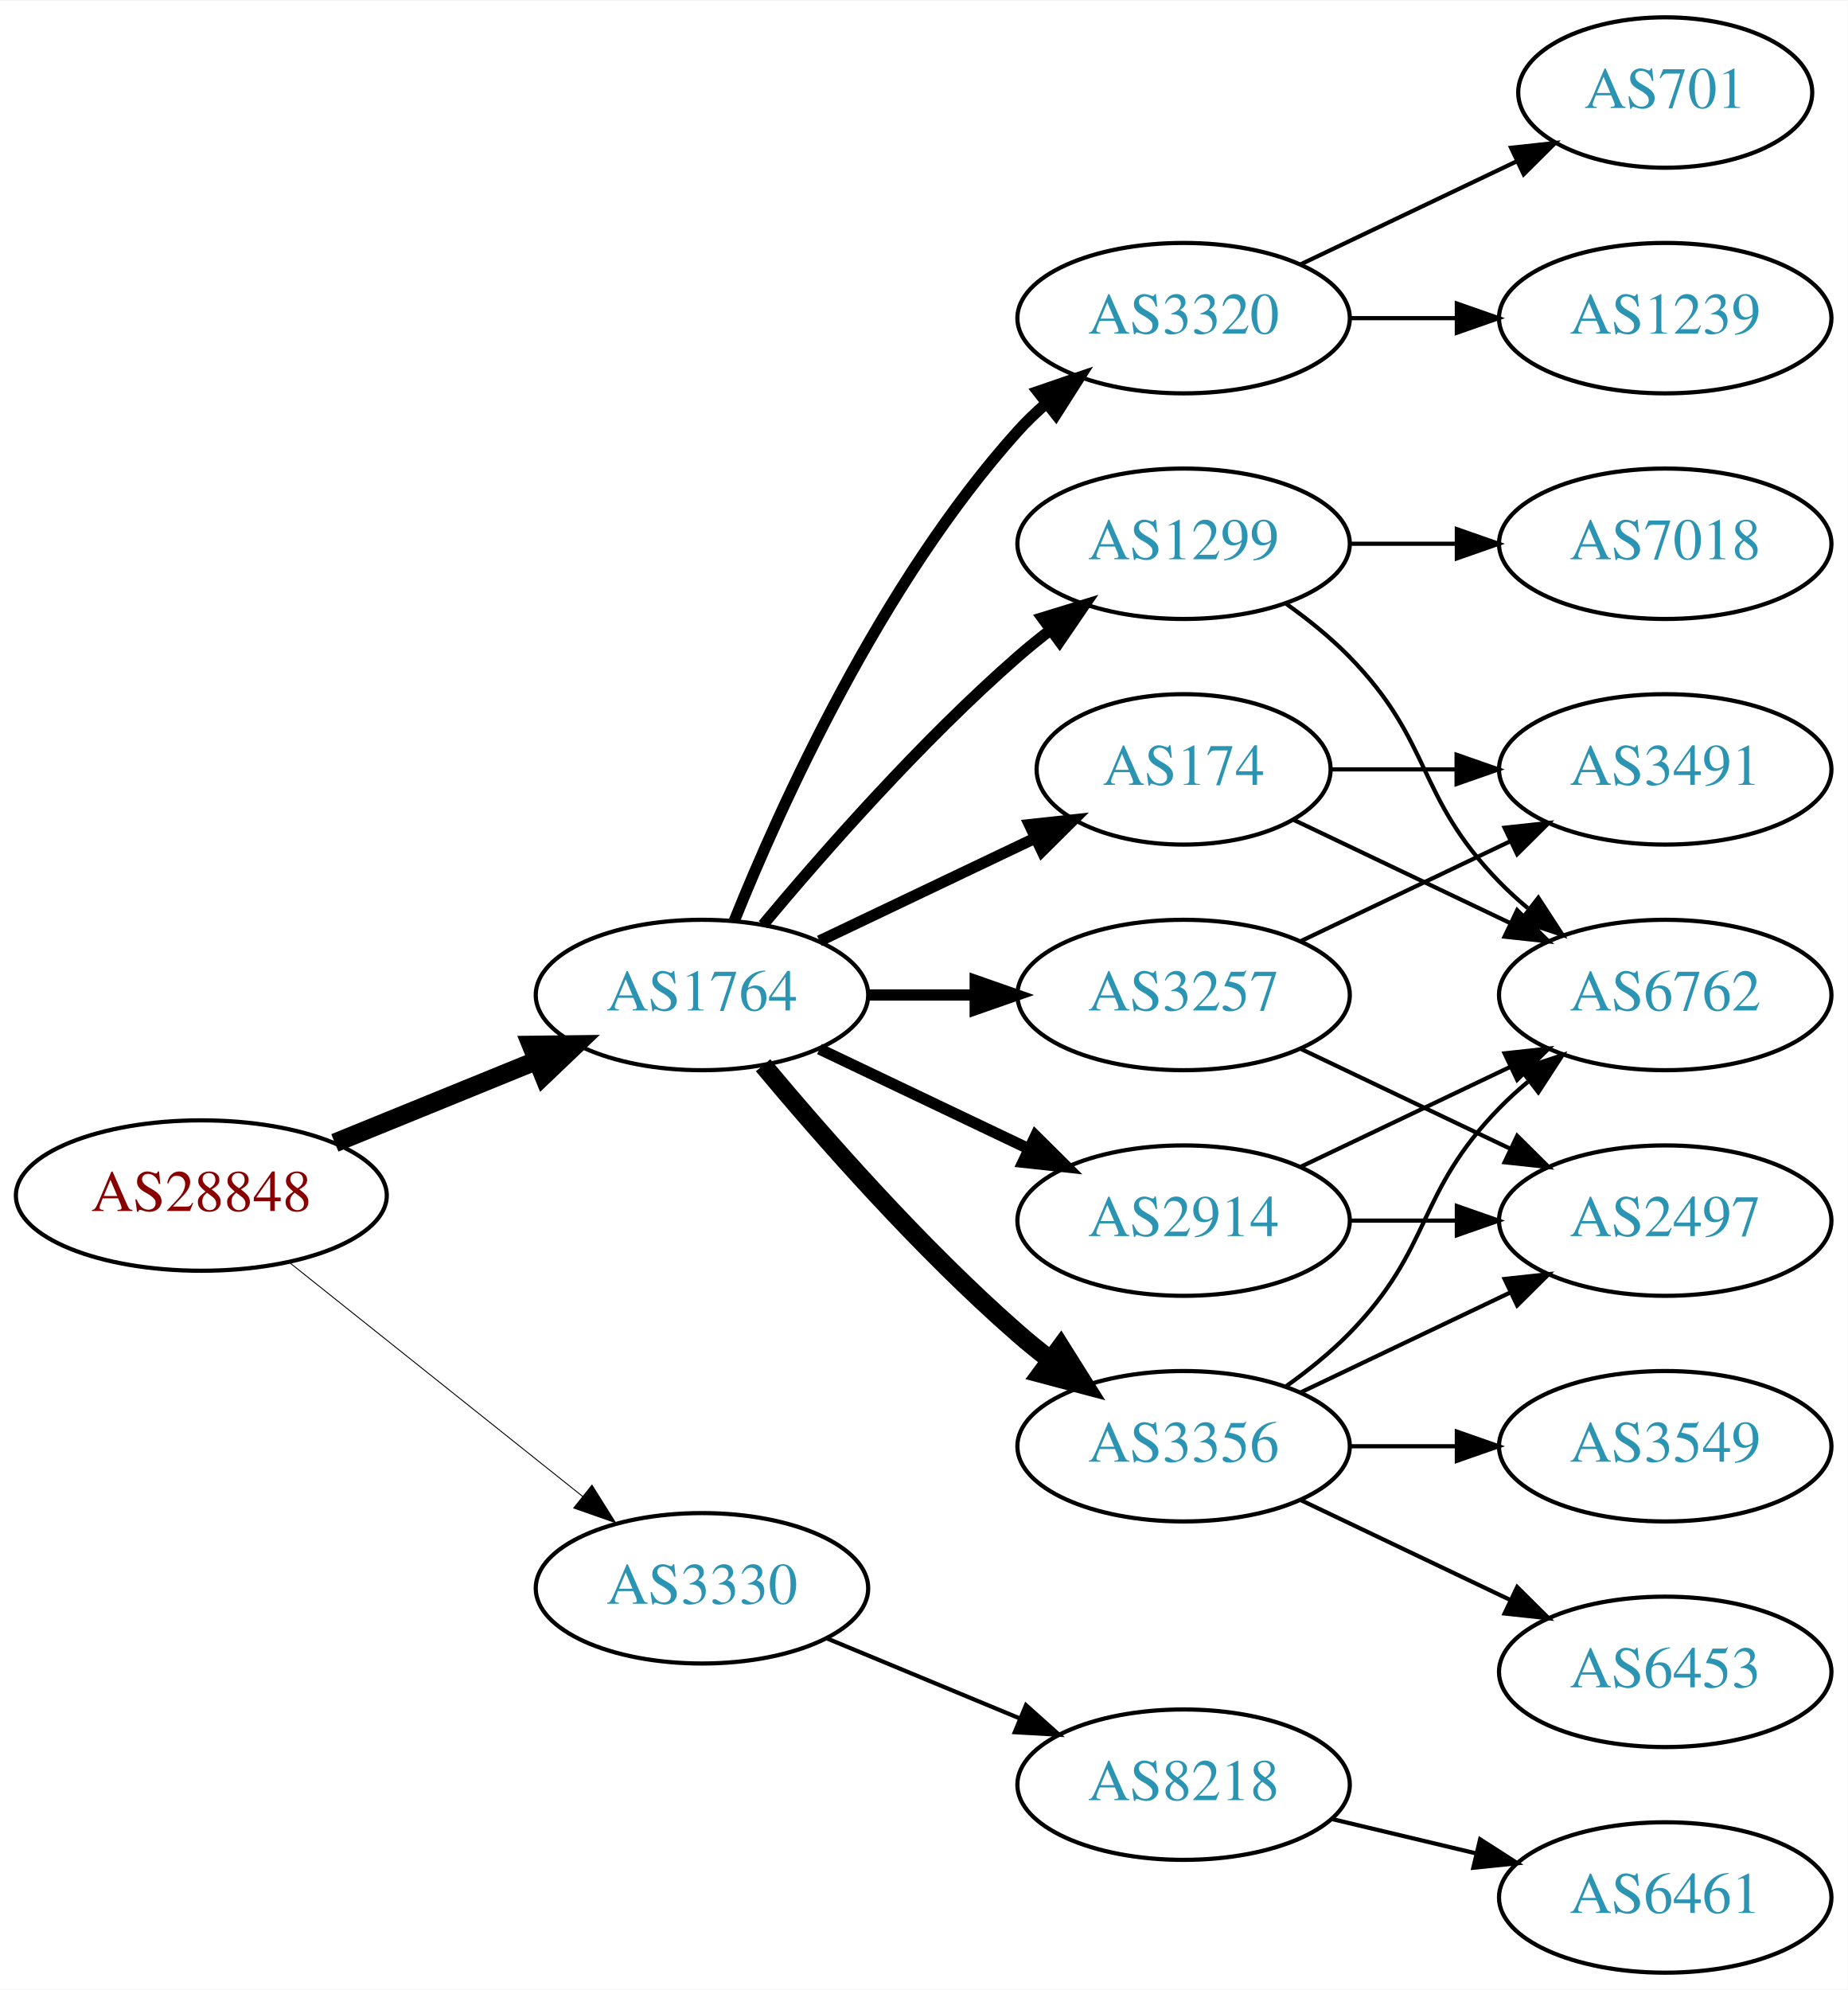
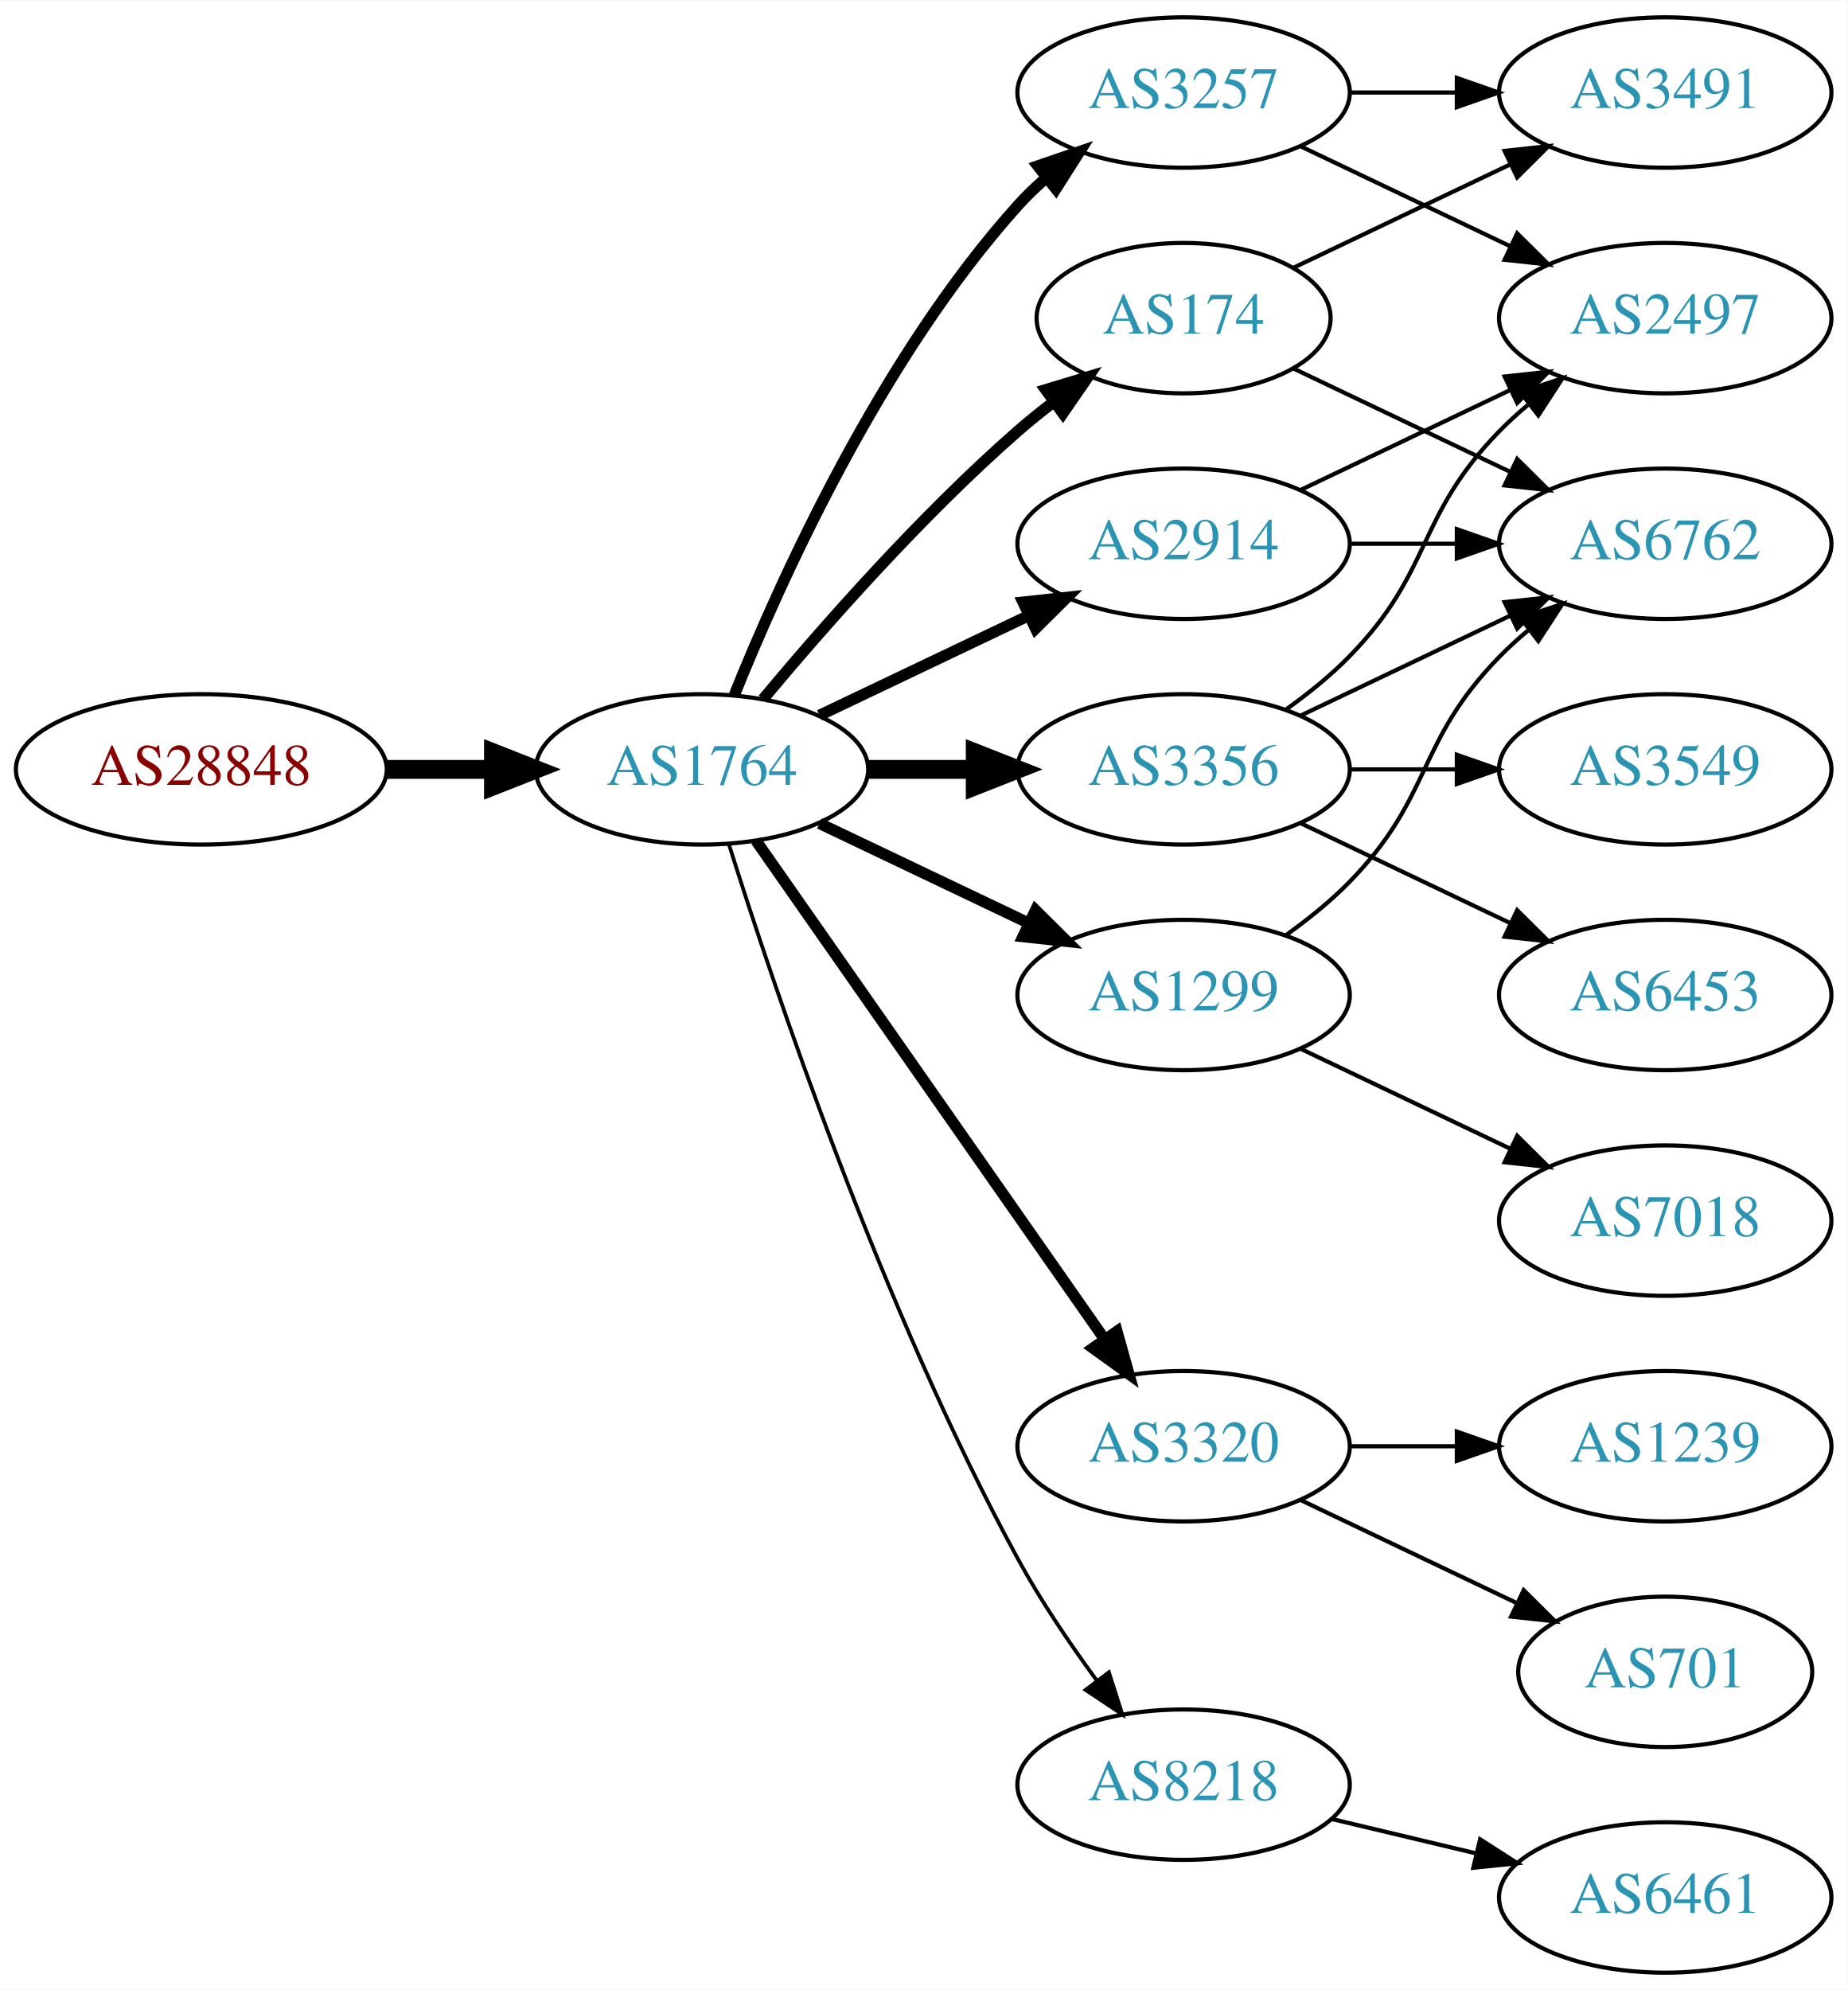
<svg xmlns="http://www.w3.org/2000/svg" xmlns:xlink="http://www.w3.org/1999/xlink" width="442pt" height="476pt" viewBox="0.00 0.00 442.27 476.00">
  <g id="graph0" class="graph" transform="scale(1 1) rotate(0) translate(4 472)">
    <polygon fill="white" stroke="none" points="-4,4 -4,-472 438.271,-472 438.271,4 -4,4" />
    <g id="node1" class="node">
      <g id="a_node1">
        <a xlink:href="/asn/28848" xlink:title="AS28848 ~ UNIDO-AS [AT]">
-           <ellipse fill="#ffffff" stroke="black" cx="44.196" cy="-186" rx="44.393" ry="18" />
-           <text text-anchor="middle" x="44.196" y="-182.3" font-family="Times,serif" font-size="14.00" fill="#880000">AS28848</text>
+           <ellipse fill="#ffffff" stroke="black" cx="44.196" cy="-288" rx="44.393" ry="18" />
+           <text text-anchor="middle" x="44.196" y="-284.3" font-family="Times,serif" font-size="14.00" fill="#880000">AS28848</text>
        </a>
      </g>
    </g>
    <g id="node2" class="node">
      <g id="a_node2">
        <a xlink:href="/asn/1764" xlink:title="AS1764 ~ NEXTLAYER-AS [AT]">
-           <ellipse fill="#ffffff" stroke="black" cx="164.039" cy="-234" rx="39.794" ry="18" />
-           <text text-anchor="middle" x="164.039" y="-230.3" font-family="Times,serif" font-size="14.00" fill="#2c94b3">AS1764</text>
+           <ellipse fill="#ffffff" stroke="black" cx="164.039" cy="-288" rx="39.794" ry="18" />
+           <text text-anchor="middle" x="164.039" y="-284.3" font-family="Times,serif" font-size="14.00" fill="#2c94b3">AS1764</text>
        </a>
      </g>
    </g>
    <g id="edge1" class="edge">
-       <path fill="none" stroke="black" stroke-width="4.5" d="M76.158,-198.611C90.954,-204.638 108.811,-211.912 124.479,-218.294" />
-       <polygon fill="black" stroke="black" stroke-width="4.5" points="123.158,-222.007 133.904,-222.133 126.128,-214.714 123.158,-222.007" />
+       <path fill="none" stroke="black" stroke-width="4.5" d="M88.407,-288C96.72,-288 105.482,-288 113.965,-288" />
+       <polygon fill="black" stroke="black" stroke-width="4.5" points="114.123,-291.938 124.123,-288 114.123,-284.063 114.123,-291.938" />
    </g>
    <g id="node3" class="node">
      <g id="a_node3">
-         <a xlink:href="/asn/3330" xlink:title="AS3330 ~ Vienna, Austria [AT]">
-           <ellipse fill="#ffffff" stroke="black" cx="164.039" cy="-92" rx="39.794" ry="18" />
-           <text text-anchor="middle" x="164.039" y="-88.3" font-family="Times,serif" font-size="14.00" fill="#2c94b3">AS3330</text>
+         <a xlink:href="/asn/174" xlink:title="AS174 ~ Cogent Communications [US]">
+           <ellipse fill="#ffffff" stroke="black" cx="279.332" cy="-396" rx="35.194" ry="18" />
+           <text text-anchor="middle" x="279.332" y="-392.3" font-family="Times,serif" font-size="14.00" fill="#2c94b3">AS174</text>
        </a>
      </g>
    </g>
    <g id="edge2" class="edge">
-       <path fill="none" stroke="black" stroke-width="0.225" d="M65.186,-170.054C84.518,-154.634 113.969,-131.141 135.512,-113.957" />
-       <polygon fill="black" stroke="black" stroke-width="0.225" points="137.708,-116.682 143.343,-107.71 133.343,-111.21 137.708,-116.682" />
+       <path fill="none" stroke="black" stroke-width="2.7" d="M178.669,-304.817C192.951,-321.929 216.498,-348.745 239.685,-369 242.355,-371.332 245.228,-373.648 248.158,-375.886" />
+       <polygon fill="black" stroke="black" stroke-width="2.7" points="246.309,-378.87 256.449,-381.939 250.436,-373.216 246.309,-378.87" />
    </g>
    <g id="node4" class="node">
      <g id="a_node4">
-         <a xlink:href="/asn/3356" xlink:title="AS3356 ~ Level 3 Parent, LLC [US]">
-           <ellipse fill="#ffffff" stroke="black" cx="279.332" cy="-126" rx="39.794" ry="18" />
-           <text text-anchor="middle" x="279.332" y="-122.3" font-family="Times,serif" font-size="14.00" fill="#2c94b3">AS3356</text>
+         <a xlink:href="/asn/3257" xlink:title="AS3257 ~ GTT [DE]">
+           <ellipse fill="#ffffff" stroke="black" cx="279.332" cy="-450" rx="39.794" ry="18" />
+           <text text-anchor="middle" x="279.332" y="-446.3" font-family="Times,serif" font-size="14.00" fill="#2c94b3">AS3257</text>
        </a>
      </g>
    </g>
    <g id="edge3" class="edge">
-       <path fill="none" stroke="black" stroke-width="4.5" d="M178.669,-217.183C192.951,-200.071 216.498,-173.255 239.685,-153 242.151,-150.846 244.789,-148.706 247.487,-146.628" />
-       <polygon fill="black" stroke="black" stroke-width="4.5" points="249.919,-149.727 255.641,-140.63 245.252,-143.384 249.919,-149.727" />
+       <path fill="none" stroke="black" stroke-width="2.7" d="M171.786,-305.787C182.837,-333.243 206.891,-386.578 239.685,-423 241.688,-425.224 243.906,-427.363 246.239,-429.397" />
+       <polygon fill="black" stroke="black" stroke-width="2.7" points="244.437,-432.433 254.458,-435.873 248.769,-426.935 244.437,-432.433" />
    </g>
    <g id="node5" class="node">
      <g id="a_node5">
-         <a xlink:href="/asn/1299" xlink:title="AS1299 ~ Telia Carrier [EU]">
+         <a xlink:href="/asn/2914" xlink:title="AS2914 ~ NTT America, Inc. [US]">
          <ellipse fill="#ffffff" stroke="black" cx="279.332" cy="-342" rx="39.794" ry="18" />
-           <text text-anchor="middle" x="279.332" y="-338.3" font-family="Times,serif" font-size="14.00" fill="#2c94b3">AS1299</text>
+           <text text-anchor="middle" x="279.332" y="-338.3" font-family="Times,serif" font-size="14.00" fill="#2c94b3">AS2914</text>
        </a>
      </g>
    </g>
    <g id="edge4" class="edge">
-       <path fill="none" stroke="black" stroke-width="2.7" d="M178.669,-250.817C192.951,-267.929 216.498,-294.745 239.685,-315 242.151,-317.154 244.789,-319.294 247.487,-321.372" />
-       <polygon fill="black" stroke="black" stroke-width="2.7" points="245.512,-324.264 255.641,-327.37 249.66,-318.625 245.512,-324.264" />
+       <path fill="none" stroke="black" stroke-width="2.7" d="M192.175,-300.934C207.169,-308.081 225.99,-317.052 242.213,-324.785" />
+       <polygon fill="black" stroke="black" stroke-width="2.7" points="240.884,-328.028 251.417,-329.171 243.895,-321.709 240.884,-328.028" />
    </g>
    <g id="node6" class="node">
      <g id="a_node6">
        <a xlink:href="/asn/3320" xlink:title="AS3320 ~ DTAG [DE]">
-           <ellipse fill="#ffffff" stroke="black" cx="279.332" cy="-396" rx="39.794" ry="18" />
-           <text text-anchor="middle" x="279.332" y="-392.3" font-family="Times,serif" font-size="14.00" fill="#2c94b3">AS3320</text>
+           <ellipse fill="#ffffff" stroke="black" cx="279.332" cy="-126" rx="39.794" ry="18" />
+           <text text-anchor="middle" x="279.332" y="-122.3" font-family="Times,serif" font-size="14.00" fill="#2c94b3">AS3320</text>
        </a>
      </g>
    </g>
    <g id="edge5" class="edge">
-       <path fill="none" stroke="black" stroke-width="2.7" d="M171.786,-251.787C182.837,-279.243 206.891,-332.578 239.685,-369 241.688,-371.224 243.906,-373.363 246.239,-375.397" />
-       <polygon fill="black" stroke="black" stroke-width="2.7" points="244.437,-378.433 254.458,-381.873 248.769,-372.935 244.437,-378.433" />
+       <path fill="none" stroke="black" stroke-width="2.7" d="M176.949,-270.969C196.871,-242.483 237.06,-185.015 260.41,-151.626" />
+       <polygon fill="black" stroke="black" stroke-width="2.7" points="263.377,-153.491 266.24,-143.29 257.641,-149.479 263.377,-153.491" />
    </g>
    <g id="node7" class="node">
      <g id="a_node7">
-         <a xlink:href="/asn/2914" xlink:title="AS2914 ~ NTT America, Inc. [US]">
-           <ellipse fill="#ffffff" stroke="black" cx="279.332" cy="-180" rx="39.794" ry="18" />
-           <text text-anchor="middle" x="279.332" y="-176.3" font-family="Times,serif" font-size="14.00" fill="#2c94b3">AS2914</text>
+         <a xlink:href="/asn/3356" xlink:title="AS3356 ~ Level 3 Parent, LLC [US]">
+           <ellipse fill="#ffffff" stroke="black" cx="279.332" cy="-288" rx="39.794" ry="18" />
+           <text text-anchor="middle" x="279.332" y="-284.3" font-family="Times,serif" font-size="14.00" fill="#2c94b3">AS3356</text>
        </a>
      </g>
    </g>
    <g id="edge6" class="edge">
-       <path fill="none" stroke="black" stroke-width="2.7" d="M192.175,-221.066C207.169,-213.919 225.99,-204.948 242.213,-197.215" />
-       <polygon fill="black" stroke="black" stroke-width="2.7" points="243.895,-200.291 251.417,-192.829 240.884,-193.972 243.895,-200.291" />
+       <path fill="none" stroke="black" stroke-width="4.5" d="M203.711,-288C211.914,-288 220.678,-288 229.21,-288" />
+       <polygon fill="black" stroke="black" stroke-width="4.5" points="229.449,-291.938 239.449,-288 229.449,-284.063 229.449,-291.938" />
    </g>
    <g id="node8" class="node">
      <g id="a_node8">
-         <a xlink:href="/asn/174" xlink:title="AS174 ~ Cogent Communications [US]">
-           <ellipse fill="#ffffff" stroke="black" cx="279.332" cy="-288" rx="35.194" ry="18" />
-           <text text-anchor="middle" x="279.332" y="-284.3" font-family="Times,serif" font-size="14.00" fill="#2c94b3">AS174</text>
-         </a>
-       </g>
-     </g>
-     <g id="edge7" class="edge">
-       <path fill="none" stroke="black" stroke-width="2.7" d="M192.175,-246.934C207.607,-254.29 227.092,-263.577 243.628,-271.459" />
-       <polygon fill="black" stroke="black" stroke-width="2.7" points="242.436,-274.768 252.969,-275.911 245.448,-268.449 242.436,-274.768" />
-     </g>
-     <g id="node9" class="node">
-       <g id="a_node9">
-         <a xlink:href="/asn/3257" xlink:title="AS3257 ~ GTT [DE]">
-           <ellipse fill="#ffffff" stroke="black" cx="279.332" cy="-234" rx="39.794" ry="18" />
-           <text text-anchor="middle" x="279.332" y="-230.3" font-family="Times,serif" font-size="14.00" fill="#2c94b3">AS3257</text>
-         </a>
-       </g>
-     </g>
-     <g id="edge8" class="edge">
-       <path fill="none" stroke="black" stroke-width="2.7" d="M203.711,-234C211.914,-234 220.678,-234 229.21,-234" />
-       <polygon fill="black" stroke="black" stroke-width="2.7" points="229.449,-237.5 239.449,-234 229.449,-230.5 229.449,-237.5" />
-     </g>
-     <g id="node18" class="node">
-       <g id="a_node18">
        <a xlink:href="/asn/8218" xlink:title="AS8218 ~ legacy Neotelecoms [FR]">
          <ellipse fill="#ffffff" stroke="black" cx="279.332" cy="-45" rx="39.794" ry="18" />
          <text text-anchor="middle" x="279.332" y="-41.3" font-family="Times,serif" font-size="14.00" fill="#2c94b3">AS8218</text>
        </a>
      </g>
    </g>
-     <g id="edge23" class="edge">
-       <path fill="none" stroke="black" d="M193.92,-80.018C207.903,-74.218 224.884,-67.173 239.938,-60.928" />
-       <polygon fill="black" stroke="black" points="241.607,-64.025 249.503,-56.96 238.925,-57.559 241.607,-64.025" />
+     <g id="edge7" class="edge">
+       <path fill="none" stroke="black" stroke-width="0.9" d="M170.46,-270.159C181.231,-235.854 207.122,-158.797 239.685,-99 245.117,-89.026 252.091,-78.731 258.617,-69.84" />
+       <polygon fill="black" stroke="black" stroke-width="0.9" points="261.45,-71.895 264.67,-61.802 255.858,-67.684 261.45,-71.895" />
+     </g>
+     <g id="node9" class="node">
+       <g id="a_node9">
+         <a xlink:href="/asn/1299" xlink:title="AS1299 ~ Telia Carrier [EU]">
+           <ellipse fill="#ffffff" stroke="black" cx="279.332" cy="-234" rx="39.794" ry="18" />
+           <text text-anchor="middle" x="279.332" y="-230.3" font-family="Times,serif" font-size="14.00" fill="#2c94b3">AS1299</text>
+         </a>
+       </g>
+     </g>
+     <g id="edge8" class="edge">
+       <path fill="none" stroke="black" stroke-width="2.7" d="M192.175,-275.066C207.169,-267.919 225.99,-258.948 242.213,-251.215" />
+       <polygon fill="black" stroke="black" stroke-width="2.7" points="243.895,-254.291 251.417,-246.829 240.884,-247.972 243.895,-254.291" />
    </g>
    <g id="node10" class="node">
      <g id="a_node10">
-         <a xlink:href="/asn/3549" xlink:title="AS3549 ~ Level 3 Parent, LLC [US]">
+         <a xlink:href="/asn/3491" xlink:title="AS3491 ~ PCCW Global, Inc. [US]">
+           <ellipse fill="#ffffff" stroke="black" cx="394.625" cy="-450" rx="39.794" ry="18" />
+           <text text-anchor="middle" x="394.625" y="-446.3" font-family="Times,serif" font-size="14.00" fill="#2c94b3">AS3491</text>
+         </a>
+       </g>
+     </g>
+     <g id="edge9" class="edge">
+       <path fill="none" stroke="black" d="M305.757,-408.119C321.059,-415.413 340.783,-424.814 357.665,-432.86" />
+       <polygon fill="black" stroke="black" points="356.172,-436.026 366.705,-437.169 359.184,-429.707 356.172,-436.026" />
+     </g>
+     <g id="node11" class="node">
+       <g id="a_node11">
+         <a xlink:href="/asn/6762" xlink:title="AS6762 ~ TELECOM ITALIA SPARKLE S.p.A. [IT]">
+           <ellipse fill="#ffffff" stroke="black" cx="394.625" cy="-342" rx="39.794" ry="18" />
+           <text text-anchor="middle" x="394.625" y="-338.3" font-family="Times,serif" font-size="14.00" fill="#2c94b3">AS6762</text>
+         </a>
+       </g>
+     </g>
+     <g id="edge10" class="edge">
+       <path fill="none" stroke="black" d="M305.757,-383.881C321.059,-376.587 340.783,-367.186 357.665,-359.14" />
+       <polygon fill="black" stroke="black" points="359.184,-362.293 366.705,-354.831 356.172,-355.974 359.184,-362.293" />
+     </g>
+     <g id="edge12" class="edge">
+       <path fill="none" stroke="black" d="M319.004,-450C327.207,-450 335.971,-450 344.503,-450" />
+       <polygon fill="black" stroke="black" points="344.742,-453.5 354.742,-450 344.742,-446.5 344.742,-453.5" />
+     </g>
+     <g id="node12" class="node">
+       <g id="a_node12">
+         <a xlink:href="/asn/2497" xlink:title="AS2497 ~ Internet Initiative Japan Inc. [JP]">
+           <ellipse fill="#ffffff" stroke="black" cx="394.625" cy="-396" rx="39.794" ry="18" />
+           <text text-anchor="middle" x="394.625" y="-392.3" font-family="Times,serif" font-size="14.00" fill="#2c94b3">AS2497</text>
+         </a>
+       </g>
+     </g>
+     <g id="edge11" class="edge">
+       <path fill="none" stroke="black" d="M307.468,-437.066C322.462,-429.919 341.283,-420.948 357.506,-413.215" />
+       <polygon fill="black" stroke="black" points="359.188,-416.291 366.71,-408.829 356.177,-409.972 359.188,-416.291" />
+     </g>
+     <g id="edge14" class="edge">
+       <path fill="none" stroke="black" d="M319.004,-342C327.207,-342 335.971,-342 344.503,-342" />
+       <polygon fill="black" stroke="black" points="344.742,-345.5 354.742,-342 344.742,-338.5 344.742,-345.5" />
+     </g>
+     <g id="edge13" class="edge">
+       <path fill="none" stroke="black" d="M307.468,-354.934C322.462,-362.081 341.283,-371.052 357.506,-378.785" />
+       <polygon fill="black" stroke="black" points="356.177,-382.028 366.71,-383.171 359.188,-375.709 356.177,-382.028" />
+     </g>
+     <g id="node13" class="node">
+       <g id="a_node13">
+         <a xlink:href="/asn/701" xlink:title="AS701 ~ UUNET [US]">
+           <ellipse fill="#ffffff" stroke="black" cx="394.625" cy="-72" rx="35.194" ry="18" />
+           <text text-anchor="middle" x="394.625" y="-68.3" font-family="Times,serif" font-size="14.00" fill="#2c94b3">AS701</text>
+         </a>
+       </g>
+     </g>
+     <g id="edge15" class="edge">
+       <path fill="none" stroke="black" d="M307.468,-113.066C322.9,-105.71 342.385,-96.423 358.92,-88.541" />
+       <polygon fill="black" stroke="black" points="360.741,-91.551 368.262,-84.089 357.729,-85.232 360.741,-91.551" />
+     </g>
+     <g id="node14" class="node">
+       <g id="a_node14">
+         <a xlink:href="/asn/1239" xlink:title="AS1239 ~ Sprint [US]">
          <ellipse fill="#ffffff" stroke="black" cx="394.625" cy="-126" rx="39.794" ry="18" />
-           <text text-anchor="middle" x="394.625" y="-122.3" font-family="Times,serif" font-size="14.00" fill="#2c94b3">AS3549</text>
-         </a>
-       </g>
-     </g>
-     <g id="edge9" class="edge">
+           <text text-anchor="middle" x="394.625" y="-122.3" font-family="Times,serif" font-size="14.00" fill="#2c94b3">AS1239</text>
+         </a>
+       </g>
+     </g>
+     <g id="edge16" class="edge">
      <path fill="none" stroke="black" d="M319.004,-126C327.207,-126 335.971,-126 344.503,-126" />
      <polygon fill="black" stroke="black" points="344.742,-129.5 354.742,-126 344.742,-122.5 344.742,-129.5" />
    </g>
-     <g id="node11" class="node">
-       <g id="a_node11">
-         <a xlink:href="/asn/2497" xlink:title="AS2497 ~ Internet Initiative Japan Inc. [JP]">
-           <ellipse fill="#ffffff" stroke="black" cx="394.625" cy="-180" rx="39.794" ry="18" />
-           <text text-anchor="middle" x="394.625" y="-176.3" font-family="Times,serif" font-size="14.00" fill="#2c94b3">AS2497</text>
-         </a>
-       </g>
-     </g>
-     <g id="edge10" class="edge">
-       <path fill="none" stroke="black" d="M307.468,-138.934C322.462,-146.081 341.283,-155.052 357.506,-162.785" />
-       <polygon fill="black" stroke="black" points="356.177,-166.028 366.71,-167.171 359.188,-159.709 356.177,-166.028" />
-     </g>
-     <g id="node12" class="node">
-       <g id="a_node12">
-         <a xlink:href="/asn/6453" xlink:title="AS6453 ~ TATA COMMUNICATIONS (AMERICA) INC [US]">
-           <ellipse fill="#ffffff" stroke="black" cx="394.625" cy="-72" rx="39.794" ry="18" />
-           <text text-anchor="middle" x="394.625" y="-68.3" font-family="Times,serif" font-size="14.00" fill="#2c94b3">AS6453</text>
-         </a>
-       </g>
-     </g>
-     <g id="edge11" class="edge">
-       <path fill="none" stroke="black" d="M307.468,-113.066C322.462,-105.919 341.283,-96.948 357.506,-89.215" />
-       <polygon fill="black" stroke="black" points="359.188,-92.291 366.71,-84.829 356.177,-85.972 359.188,-92.291" />
-     </g>
-     <g id="node13" class="node">
-       <g id="a_node13">
-         <a xlink:href="/asn/6762" xlink:title="AS6762 ~ TELECOM ITALIA SPARKLE S.p.A. [IT]">
-           <ellipse fill="#ffffff" stroke="black" cx="394.625" cy="-234" rx="39.794" ry="18" />
-           <text text-anchor="middle" x="394.625" y="-230.3" font-family="Times,serif" font-size="14.00" fill="#2c94b3">AS6762</text>
-         </a>
-       </g>
-     </g>
-     <g id="edge12" class="edge">
-       <path fill="none" stroke="black" d="M303.926,-140.389C309.182,-144.148 314.513,-148.437 318.978,-153 339.151,-173.617 334.806,-186.383 354.978,-207 357.071,-209.139 359.354,-211.218 361.731,-213.21" />
-       <polygon fill="black" stroke="black" points="359.974,-216.275 370.031,-219.611 364.249,-210.732 359.974,-216.275" />
-     </g>
-     <g id="edge16" class="edge">
-       <path fill="none" stroke="black" d="M303.926,-327.611C309.182,-323.852 314.513,-319.563 318.978,-315 339.151,-294.383 334.806,-281.617 354.978,-261 357.071,-258.861 359.354,-256.782 361.731,-254.79" />
-       <polygon fill="black" stroke="black" points="364.249,-257.268 370.031,-248.389 359.974,-251.725 364.249,-257.268" />
-     </g>
-     <g id="node14" class="node">
-       <g id="a_node14">
-         <a xlink:href="/asn/7018" xlink:title="AS7018 ~ AT&amp;T Services, Inc. [US]">
-           <ellipse fill="#ffffff" stroke="black" cx="394.625" cy="-342" rx="39.794" ry="18" />
-           <text text-anchor="middle" x="394.625" y="-338.3" font-family="Times,serif" font-size="14.00" fill="#2c94b3">AS7018</text>
-         </a>
-       </g>
-     </g>
-     <g id="edge15" class="edge">
-       <path fill="none" stroke="black" d="M319.004,-342C327.207,-342 335.971,-342 344.503,-342" />
-       <polygon fill="black" stroke="black" points="344.742,-345.5 354.742,-342 344.742,-338.5 344.742,-345.5" />
+     <g id="edge20" class="edge">
+       <path fill="none" stroke="black" d="M307.468,-300.934C322.462,-308.081 341.283,-317.052 357.506,-324.785" />
+       <polygon fill="black" stroke="black" points="356.177,-328.028 366.71,-329.171 359.188,-321.709 356.177,-328.028" />
+     </g>
+     <g id="edge19" class="edge">
+       <path fill="none" stroke="black" d="M303.926,-302.389C309.182,-306.148 314.513,-310.437 318.978,-315 339.151,-335.617 334.806,-348.383 354.978,-369 357.071,-371.139 359.354,-373.218 361.731,-375.21" />
+       <polygon fill="black" stroke="black" points="359.974,-378.275 370.031,-381.611 364.249,-372.732 359.974,-378.275" />
    </g>
    <g id="node15" class="node">
      <g id="a_node15">
-         <a xlink:href="/asn/701" xlink:title="AS701 ~ UUNET [US]">
-           <ellipse fill="#ffffff" stroke="black" cx="394.625" cy="-450" rx="35.194" ry="18" />
-           <text text-anchor="middle" x="394.625" y="-446.3" font-family="Times,serif" font-size="14.00" fill="#2c94b3">AS701</text>
+         <a xlink:href="/asn/6453" xlink:title="AS6453 ~ TATA COMMUNICATIONS (AMERICA) INC [US]">
+           <ellipse fill="#ffffff" stroke="black" cx="394.625" cy="-234" rx="39.794" ry="18" />
+           <text text-anchor="middle" x="394.625" y="-230.3" font-family="Times,serif" font-size="14.00" fill="#2c94b3">AS6453</text>
        </a>
      </g>
    </g>
    <g id="edge17" class="edge">
-       <path fill="none" stroke="black" d="M307.468,-408.934C322.9,-416.29 342.385,-425.577 358.92,-433.459" />
-       <polygon fill="black" stroke="black" points="357.729,-436.768 368.262,-437.911 360.741,-430.449 357.729,-436.768" />
+       <path fill="none" stroke="black" d="M307.468,-275.066C322.462,-267.919 341.283,-258.948 357.506,-251.215" />
+       <polygon fill="black" stroke="black" points="359.188,-254.291 366.71,-246.829 356.177,-247.972 359.188,-254.291" />
    </g>
    <g id="node16" class="node">
      <g id="a_node16">
-         <a xlink:href="/asn/1239" xlink:title="AS1239 ~ Sprint [US]">
-           <ellipse fill="#ffffff" stroke="black" cx="394.625" cy="-396" rx="39.794" ry="18" />
-           <text text-anchor="middle" x="394.625" y="-392.3" font-family="Times,serif" font-size="14.00" fill="#2c94b3">AS1239</text>
+         <a xlink:href="/asn/3549" xlink:title="AS3549 ~ Level 3 Parent, LLC [US]">
+           <ellipse fill="#ffffff" stroke="black" cx="394.625" cy="-288" rx="39.794" ry="18" />
+           <text text-anchor="middle" x="394.625" y="-284.3" font-family="Times,serif" font-size="14.00" fill="#2c94b3">AS3549</text>
        </a>
      </g>
    </g>
    <g id="edge18" class="edge">
-       <path fill="none" stroke="black" d="M319.004,-396C327.207,-396 335.971,-396 344.503,-396" />
-       <polygon fill="black" stroke="black" points="344.742,-399.5 354.742,-396 344.742,-392.5 344.742,-399.5" />
-     </g>
-     <g id="edge13" class="edge">
-       <path fill="none" stroke="black" d="M319.004,-180C327.207,-180 335.971,-180 344.503,-180" />
-       <polygon fill="black" stroke="black" points="344.742,-183.5 354.742,-180 344.742,-176.5 344.742,-183.5" />
-     </g>
-     <g id="edge14" class="edge">
-       <path fill="none" stroke="black" d="M307.468,-192.934C322.462,-200.081 341.283,-209.052 357.506,-216.785" />
-       <polygon fill="black" stroke="black" points="356.177,-220.028 366.71,-221.171 359.188,-213.709 356.177,-220.028" />
-     </g>
-     <g id="edge20" class="edge">
-       <path fill="none" stroke="black" d="M305.757,-275.881C321.059,-268.587 340.783,-259.186 357.665,-251.14" />
-       <polygon fill="black" stroke="black" points="359.184,-254.293 366.705,-246.831 356.172,-247.974 359.184,-254.293" />
+       <path fill="none" stroke="black" d="M319.004,-288C327.207,-288 335.971,-288 344.503,-288" />
+       <polygon fill="black" stroke="black" points="344.742,-291.5 354.742,-288 344.742,-284.5 344.742,-291.5" />
    </g>
    <g id="node17" class="node">
      <g id="a_node17">
-         <a xlink:href="/asn/3491" xlink:title="AS3491 ~ PCCW Global, Inc. [US]">
-           <ellipse fill="#ffffff" stroke="black" cx="394.625" cy="-288" rx="39.794" ry="18" />
-           <text text-anchor="middle" x="394.625" y="-284.3" font-family="Times,serif" font-size="14.00" fill="#2c94b3">AS3491</text>
-         </a>
-       </g>
-     </g>
-     <g id="edge19" class="edge">
-       <path fill="none" stroke="black" d="M314.631,-288C324.008,-288 334.358,-288 344.393,-288" />
-       <polygon fill="black" stroke="black" points="344.681,-291.5 354.681,-288 344.681,-284.5 344.681,-291.5" />
-     </g>
-     <g id="edge21" class="edge">
-       <path fill="none" stroke="black" d="M307.468,-221.066C322.462,-213.919 341.283,-204.948 357.506,-197.215" />
-       <polygon fill="black" stroke="black" points="359.188,-200.291 366.71,-192.829 356.177,-193.972 359.188,-200.291" />
-     </g>
-     <g id="edge22" class="edge">
-       <path fill="none" stroke="black" d="M307.468,-246.934C322.462,-254.081 341.283,-263.052 357.506,-270.785" />
-       <polygon fill="black" stroke="black" points="356.177,-274.028 366.71,-275.171 359.188,-267.709 356.177,-274.028" />
-     </g>
-     <g id="node19" class="node">
-       <g id="a_node19">
        <a xlink:href="/asn/6461" xlink:title="AS6461 ~ Zayo Bandwidth [US]">
          <ellipse fill="#ffffff" stroke="black" cx="394.625" cy="-18" rx="39.794" ry="18" />
          <text text-anchor="middle" x="394.625" y="-14.3" font-family="Times,serif" font-size="14.00" fill="#2c94b3">AS6461</text>
        </a>
      </g>
    </g>
-     <g id="edge24" class="edge">
+     <g id="edge21" class="edge">
      <path fill="none" stroke="black" d="M314.939,-36.752C325.81,-34.162 337.964,-31.265 349.407,-28.538" />
      <polygon fill="black" stroke="black" points="350.313,-31.92 359.229,-26.197 348.69,-25.111 350.313,-31.92" />
    </g>
+     <g id="edge22" class="edge">
+       <path fill="none" stroke="black" d="M303.926,-248.389C309.182,-252.148 314.513,-256.437 318.978,-261 339.151,-281.617 334.806,-294.383 354.978,-315 357.071,-317.139 359.354,-319.218 361.731,-321.21" />
+       <polygon fill="black" stroke="black" points="359.974,-324.275 370.031,-327.611 364.249,-318.732 359.974,-324.275" />
+     </g>
+     <g id="node18" class="node">
+       <g id="a_node18">
+         <a xlink:href="/asn/7018" xlink:title="AS7018 ~ AT&amp;T Services, Inc. [US]">
+           <ellipse fill="#ffffff" stroke="black" cx="394.625" cy="-180" rx="39.794" ry="18" />
+           <text text-anchor="middle" x="394.625" y="-176.3" font-family="Times,serif" font-size="14.00" fill="#2c94b3">AS7018</text>
+         </a>
+       </g>
+     </g>
+     <g id="edge23" class="edge">
+       <path fill="none" stroke="black" d="M307.468,-221.066C322.462,-213.919 341.283,-204.948 357.506,-197.215" />
+       <polygon fill="black" stroke="black" points="359.188,-200.291 366.71,-192.829 356.177,-193.972 359.188,-200.291" />
+     </g>
  </g>
</svg>
